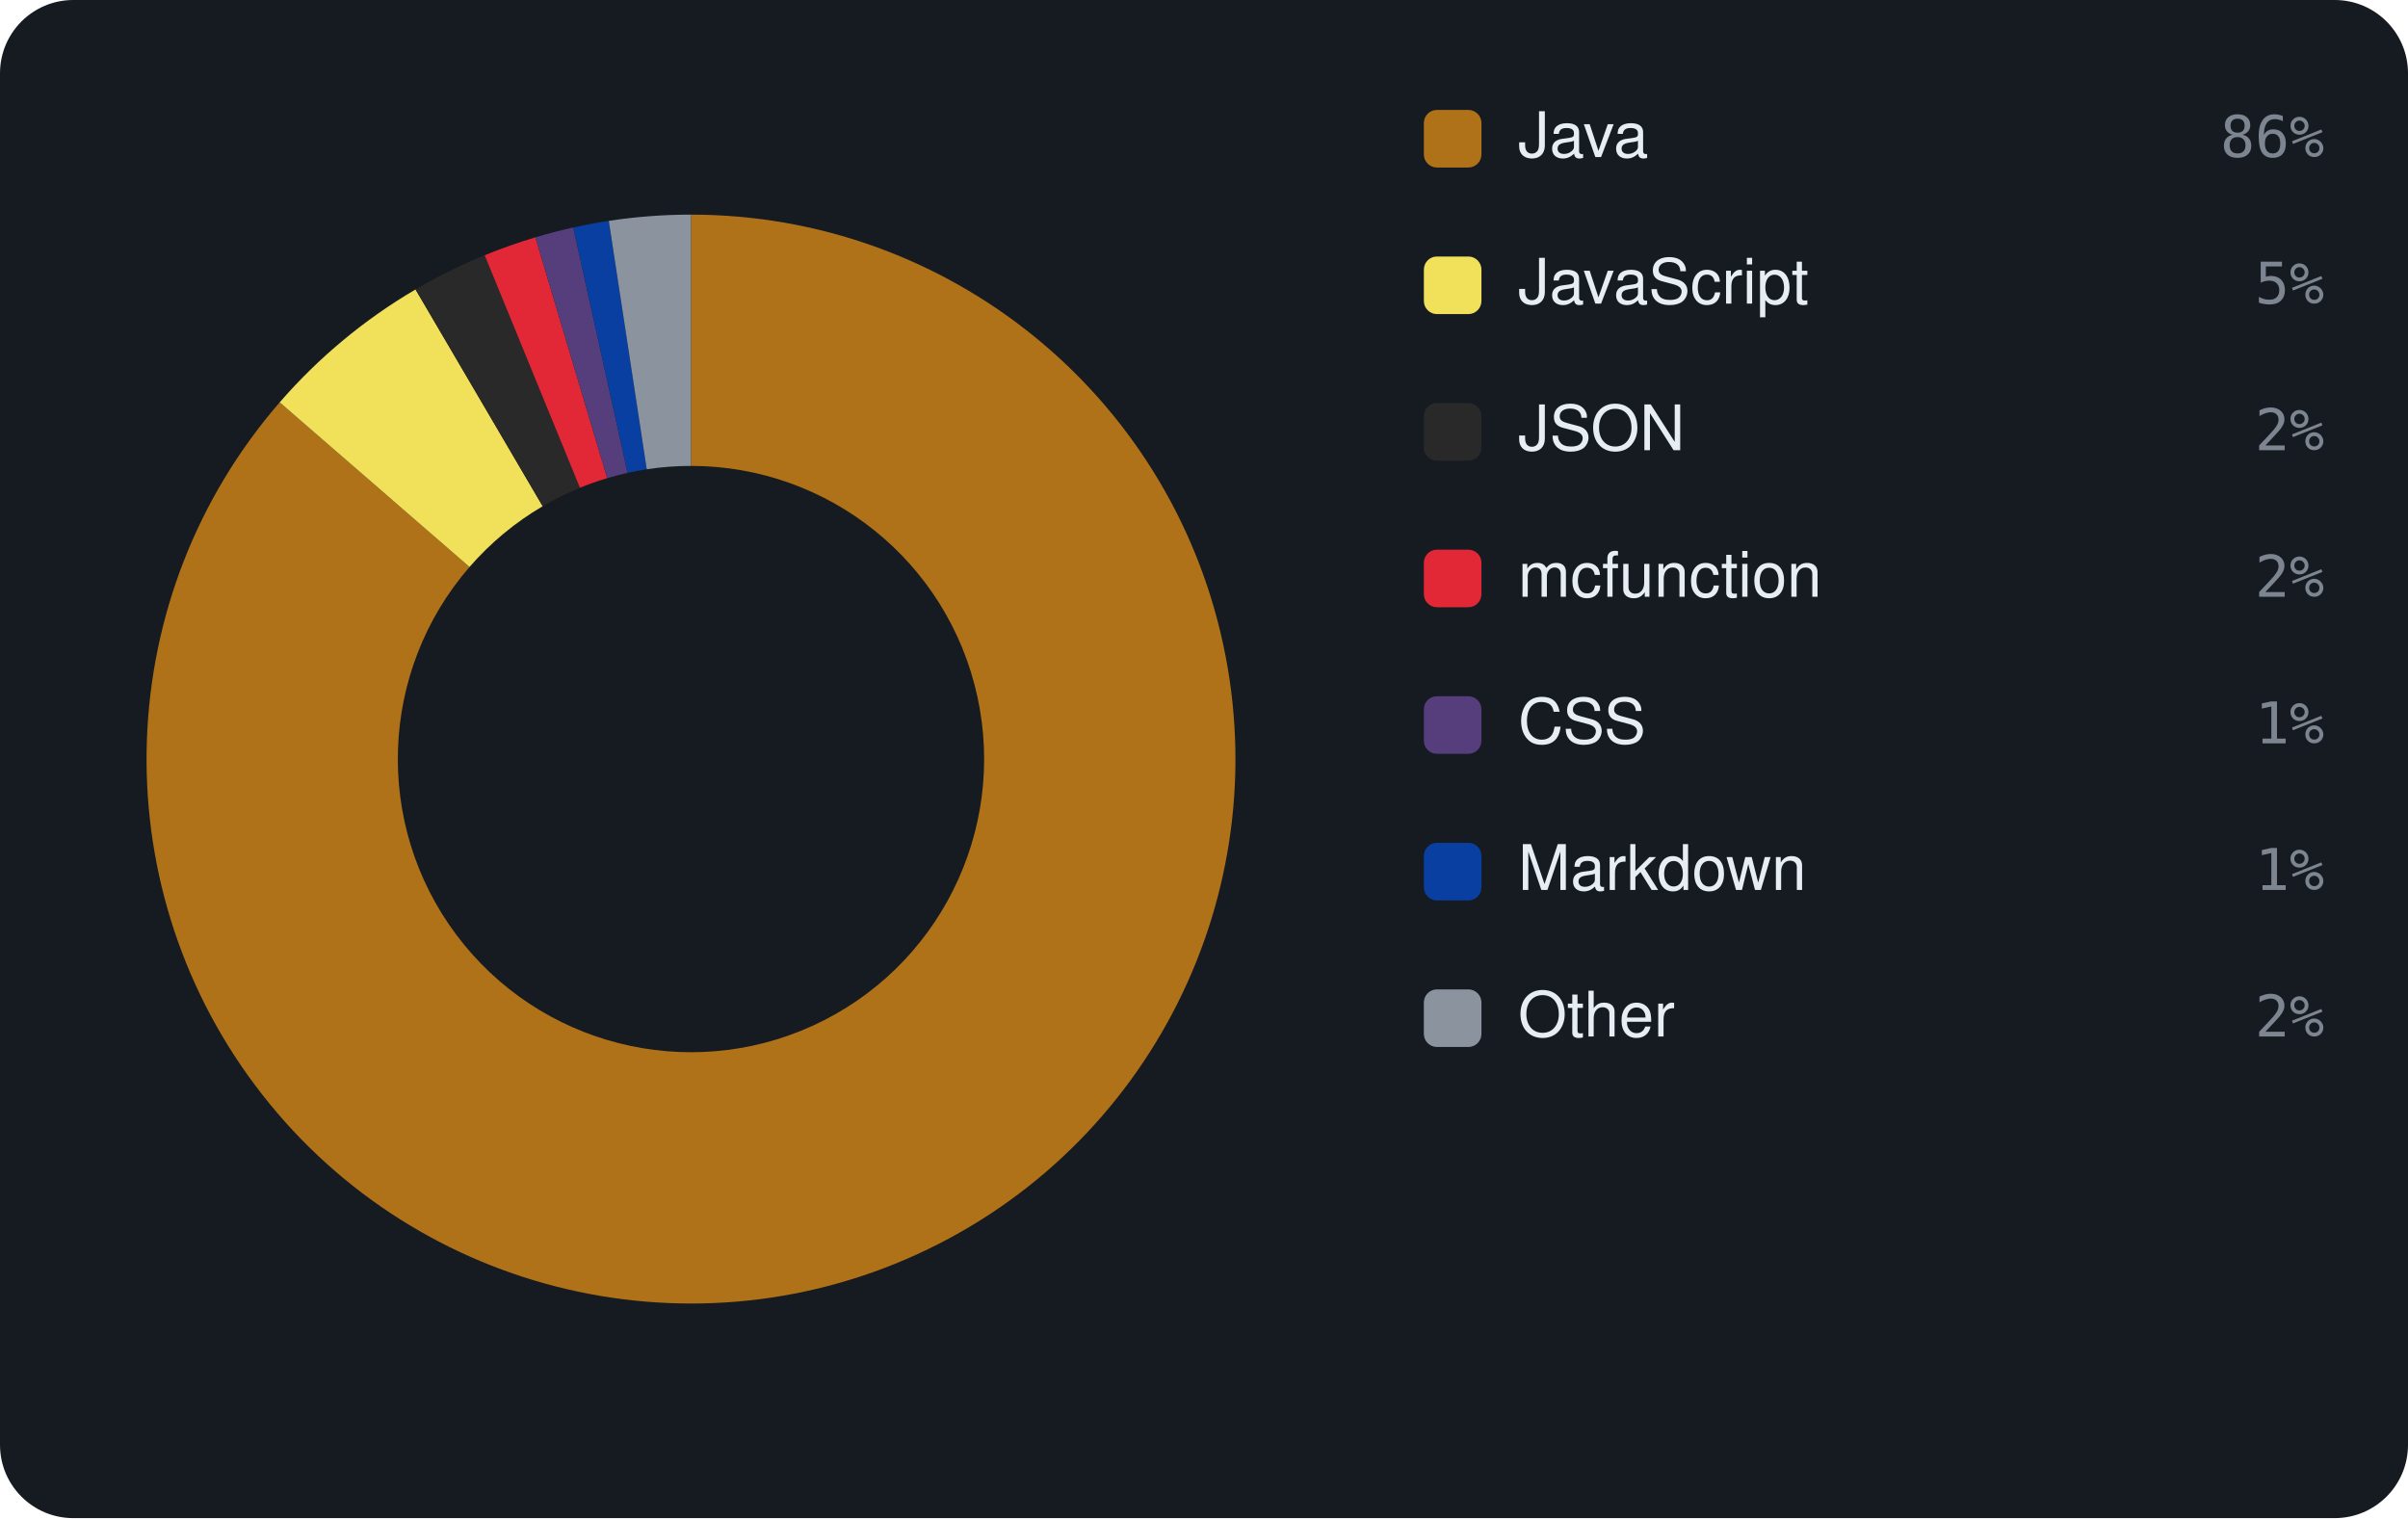
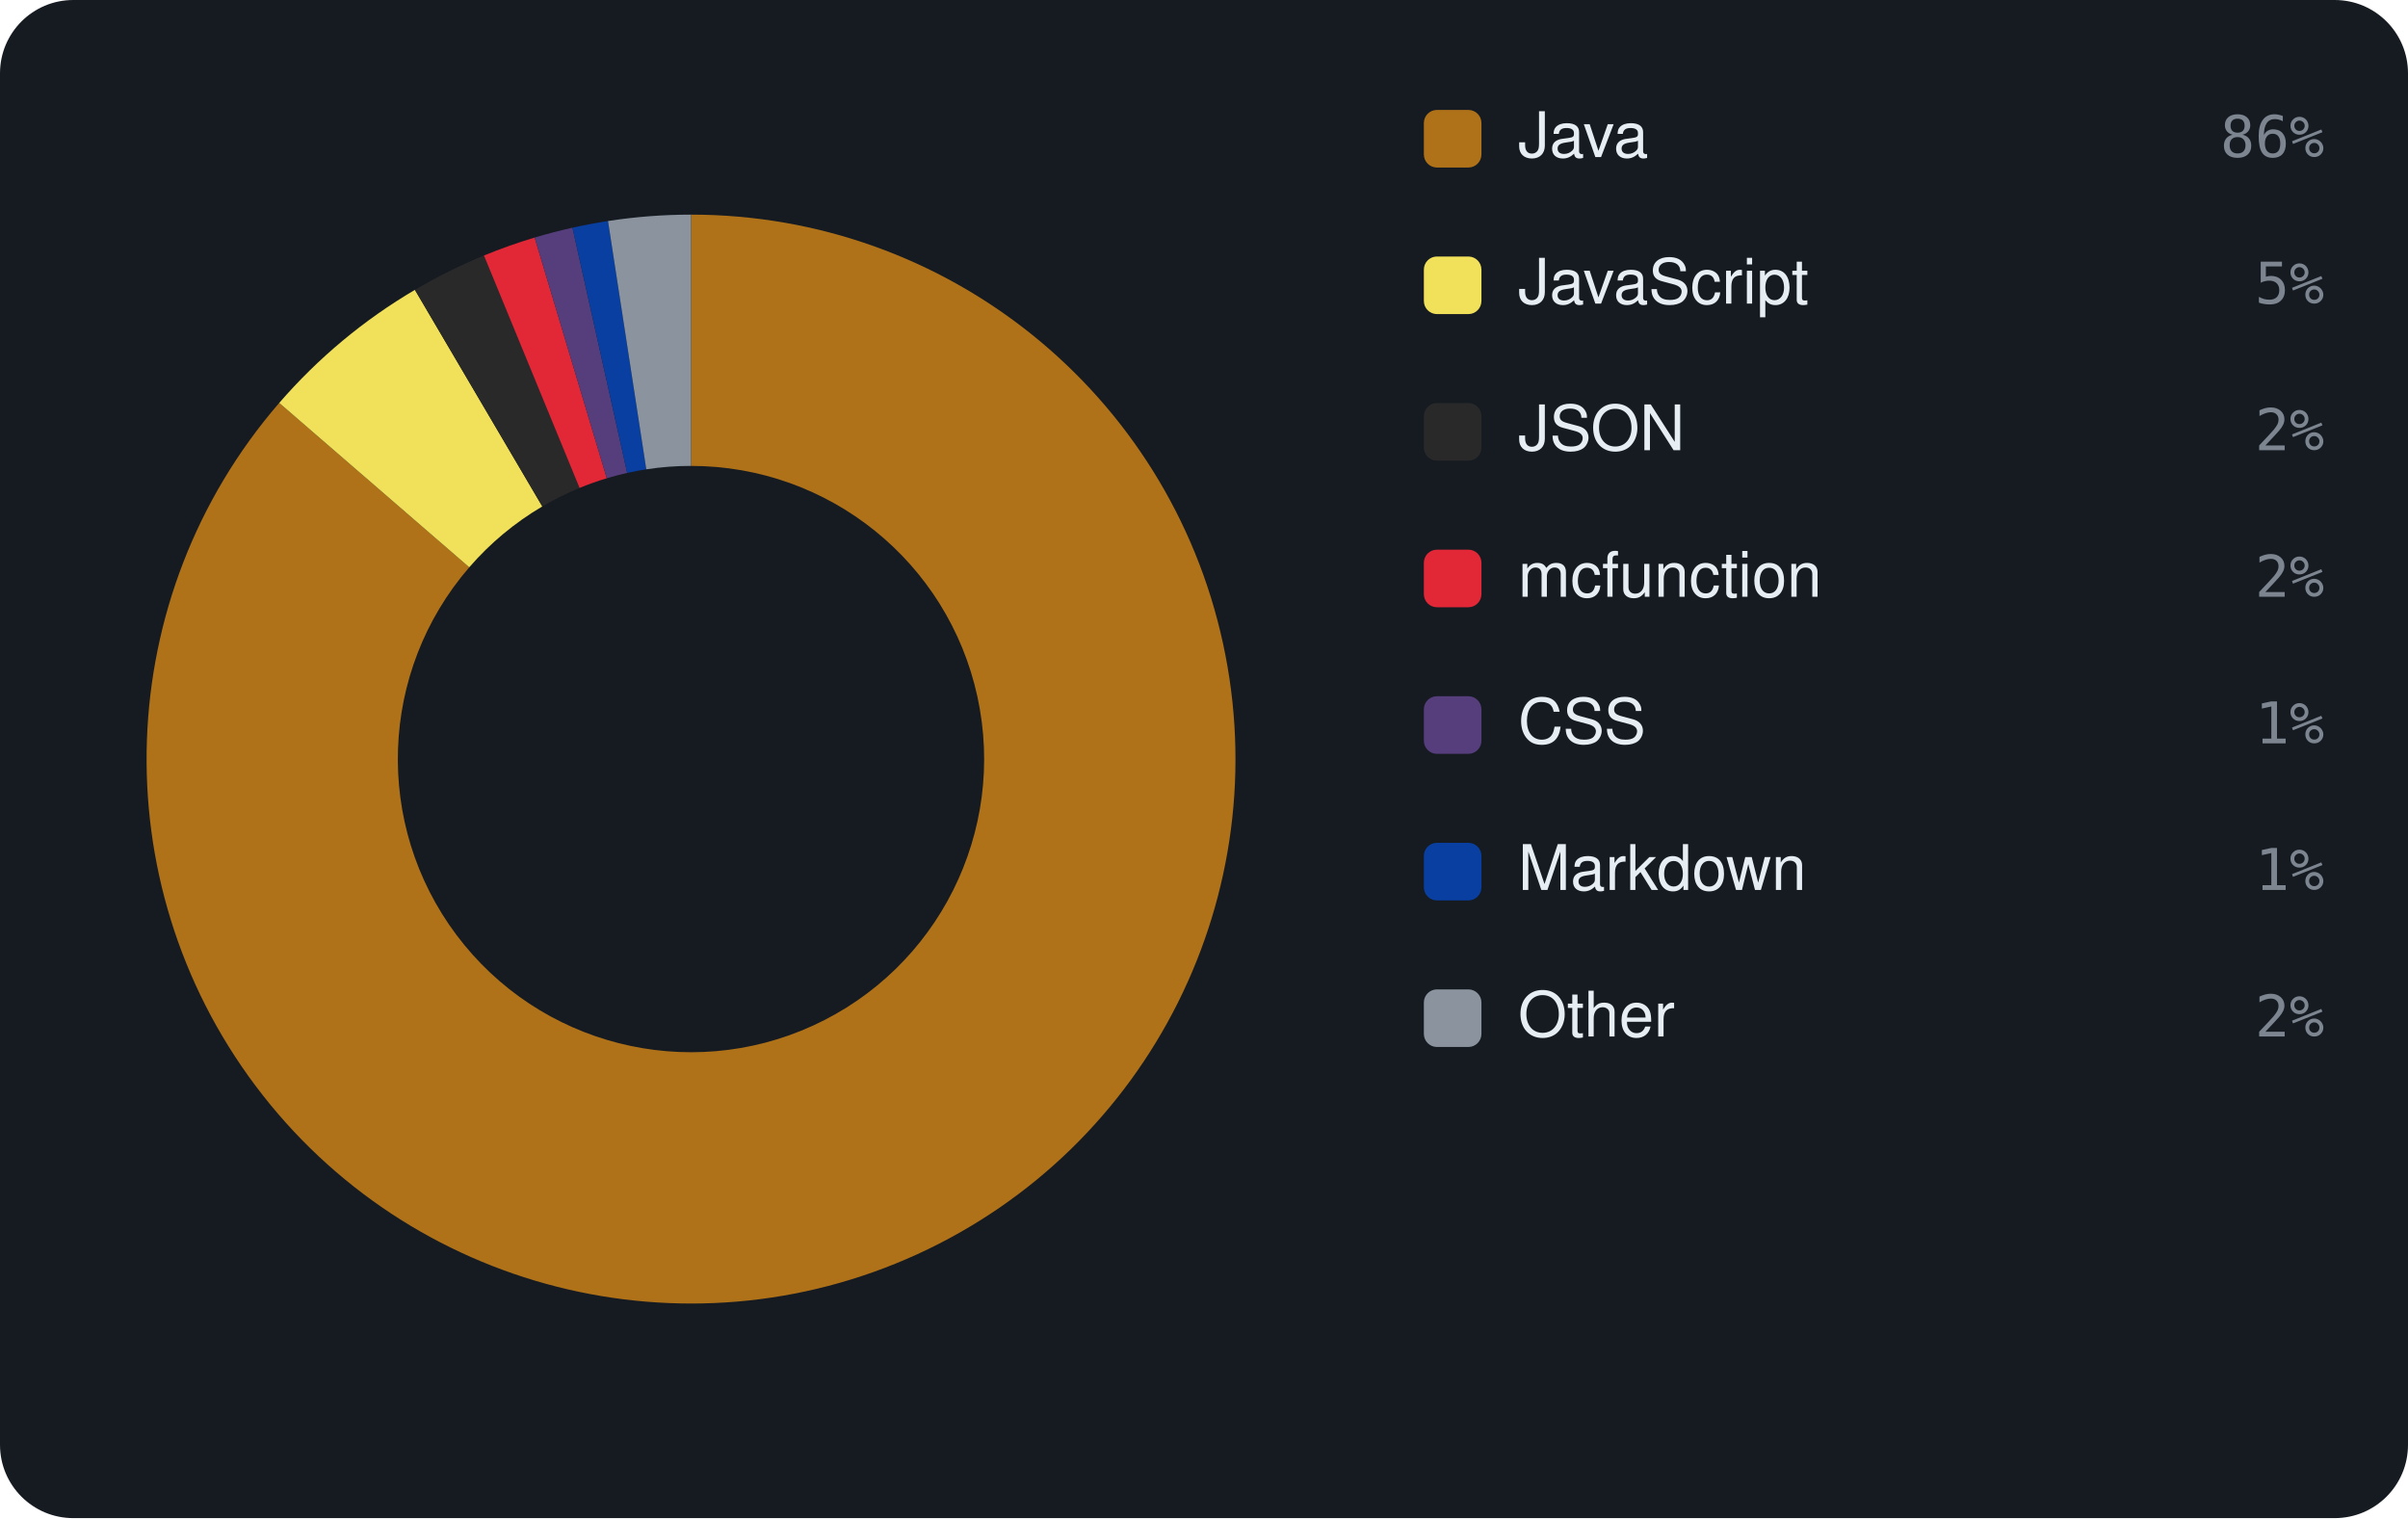
<svg xmlns="http://www.w3.org/2000/svg" viewBox="0 0 460 290" width="460" height="290" font-family="-apple-system,BlinkMacSystemFont,'Segoe UI',Helvetica,Arial,sans-serif">
  <rect width="460" height="290" rx="14" fill="#161b22" />
-   <path d="M132.00 41.00 A104 104 0 1 1 53.43 76.86 L89.69 108.31 A56 56 0 1 0 132.00 89.00 Z" fill="#b07219" />
-   <path d="M53.43 76.86 A104 104 0 0 1 79.38 55.29 L103.67 96.70 A56 56 0 0 0 89.69 108.31 Z" fill="#f1e05a" />
-   <path d="M79.38 55.29 A104 104 0 0 1 92.59 48.76 L110.78 93.18 A56 56 0 0 0 103.67 96.70 Z" fill="#292929" />
-   <path d="M92.59 48.76 A104 104 0 0 1 102.27 45.34 L115.99 91.34 A56 56 0 0 0 110.78 93.18 Z" fill="#E22837" />
-   <path d="M102.27 45.34 A104 104 0 0 1 109.51 43.46 L119.89 90.33 A56 56 0 0 0 115.99 91.34 Z" fill="#563d7c" />
-   <path d="M109.51 43.46 A104 104 0 0 1 116.30 42.19 L123.55 89.64 A56 56 0 0 0 119.89 90.33 Z" fill="#083fa1" />
-   <path d="M116.30 42.19 A104 104 0 0 1 132.00 41.00 L132.00 89.00 A56 56 0 0 0 123.55 89.64 Z" fill="#8b949e" />
+   <path d="M132.00 41.00 A104 104 0 1 1 53.34 76.97 L89.64 108.37 A56 56 0 1 0 132.00 89.00 Z" fill="#b07219" />
+   <path d="M53.34 76.97 A104 104 0 0 1 79.26 55.37 L103.60 96.74 A56 56 0 0 0 89.64 108.37 Z" fill="#f1e05a" />
+   <path d="M79.26 55.37 A104 104 0 0 1 92.45 48.81 L110.71 93.21 A56 56 0 0 0 103.60 96.74 Z" fill="#292929" />
+   <path d="M92.45 48.81 A104 104 0 0 1 102.13 45.38 L115.91 91.36 A56 56 0 0 0 110.71 93.21 Z" fill="#E22837" />
+   <path d="M102.13 45.38 A104 104 0 0 1 109.36 43.50 L119.81 90.34 A56 56 0 0 0 115.91 91.36 Z" fill="#563d7c" />
+   <path d="M109.36 43.50 A104 104 0 0 1 116.15 42.22 L123.46 89.65 A56 56 0 0 0 119.81 90.34 Z" fill="#083fa1" />
+   <path d="M116.15 42.22 A104 104 0 0 1 132.00 41.00 L132.00 89.00 A56 56 0 0 0 123.46 89.65 Z" fill="#8b949e" />
  <rect x="272" y="21" width="11" height="11" rx="2.5" fill="#b07219" />
  <text x="290" y="30" font-size="12" fill="#e6edf3">Java</text>
  <text x="444" y="30" text-anchor="end" font-size="11" font-family="monospace" fill="#7d8590">86%</text>
  <rect x="272" y="49" width="11" height="11" rx="2.5" fill="#f1e05a" />
  <text x="290" y="58" font-size="12" fill="#e6edf3">JavaScript</text>
  <text x="444" y="58" text-anchor="end" font-size="11" font-family="monospace" fill="#7d8590">5%</text>
  <rect x="272" y="77" width="11" height="11" rx="2.5" fill="#292929" />
  <text x="290" y="86" font-size="12" fill="#e6edf3">JSON</text>
  <text x="444" y="86" text-anchor="end" font-size="11" font-family="monospace" fill="#7d8590">2%</text>
  <rect x="272" y="105" width="11" height="11" rx="2.5" fill="#E22837" />
  <text x="290" y="114" font-size="12" fill="#e6edf3">mcfunction</text>
  <text x="444" y="114" text-anchor="end" font-size="11" font-family="monospace" fill="#7d8590">2%</text>
  <rect x="272" y="133" width="11" height="11" rx="2.5" fill="#563d7c" />
  <text x="290" y="142" font-size="12" fill="#e6edf3">CSS</text>
  <text x="444" y="142" text-anchor="end" font-size="11" font-family="monospace" fill="#7d8590">1%</text>
  <rect x="272" y="161" width="11" height="11" rx="2.5" fill="#083fa1" />
  <text x="290" y="170" font-size="12" fill="#e6edf3">Markdown</text>
  <text x="444" y="170" text-anchor="end" font-size="11" font-family="monospace" fill="#7d8590">1%</text>
  <rect x="272" y="189" width="11" height="11" rx="2.5" fill="#8b949e" />
  <text x="290" y="198" font-size="12" fill="#e6edf3">Other</text>
  <text x="444" y="198" text-anchor="end" font-size="11" font-family="monospace" fill="#7d8590">2%</text>
</svg>
